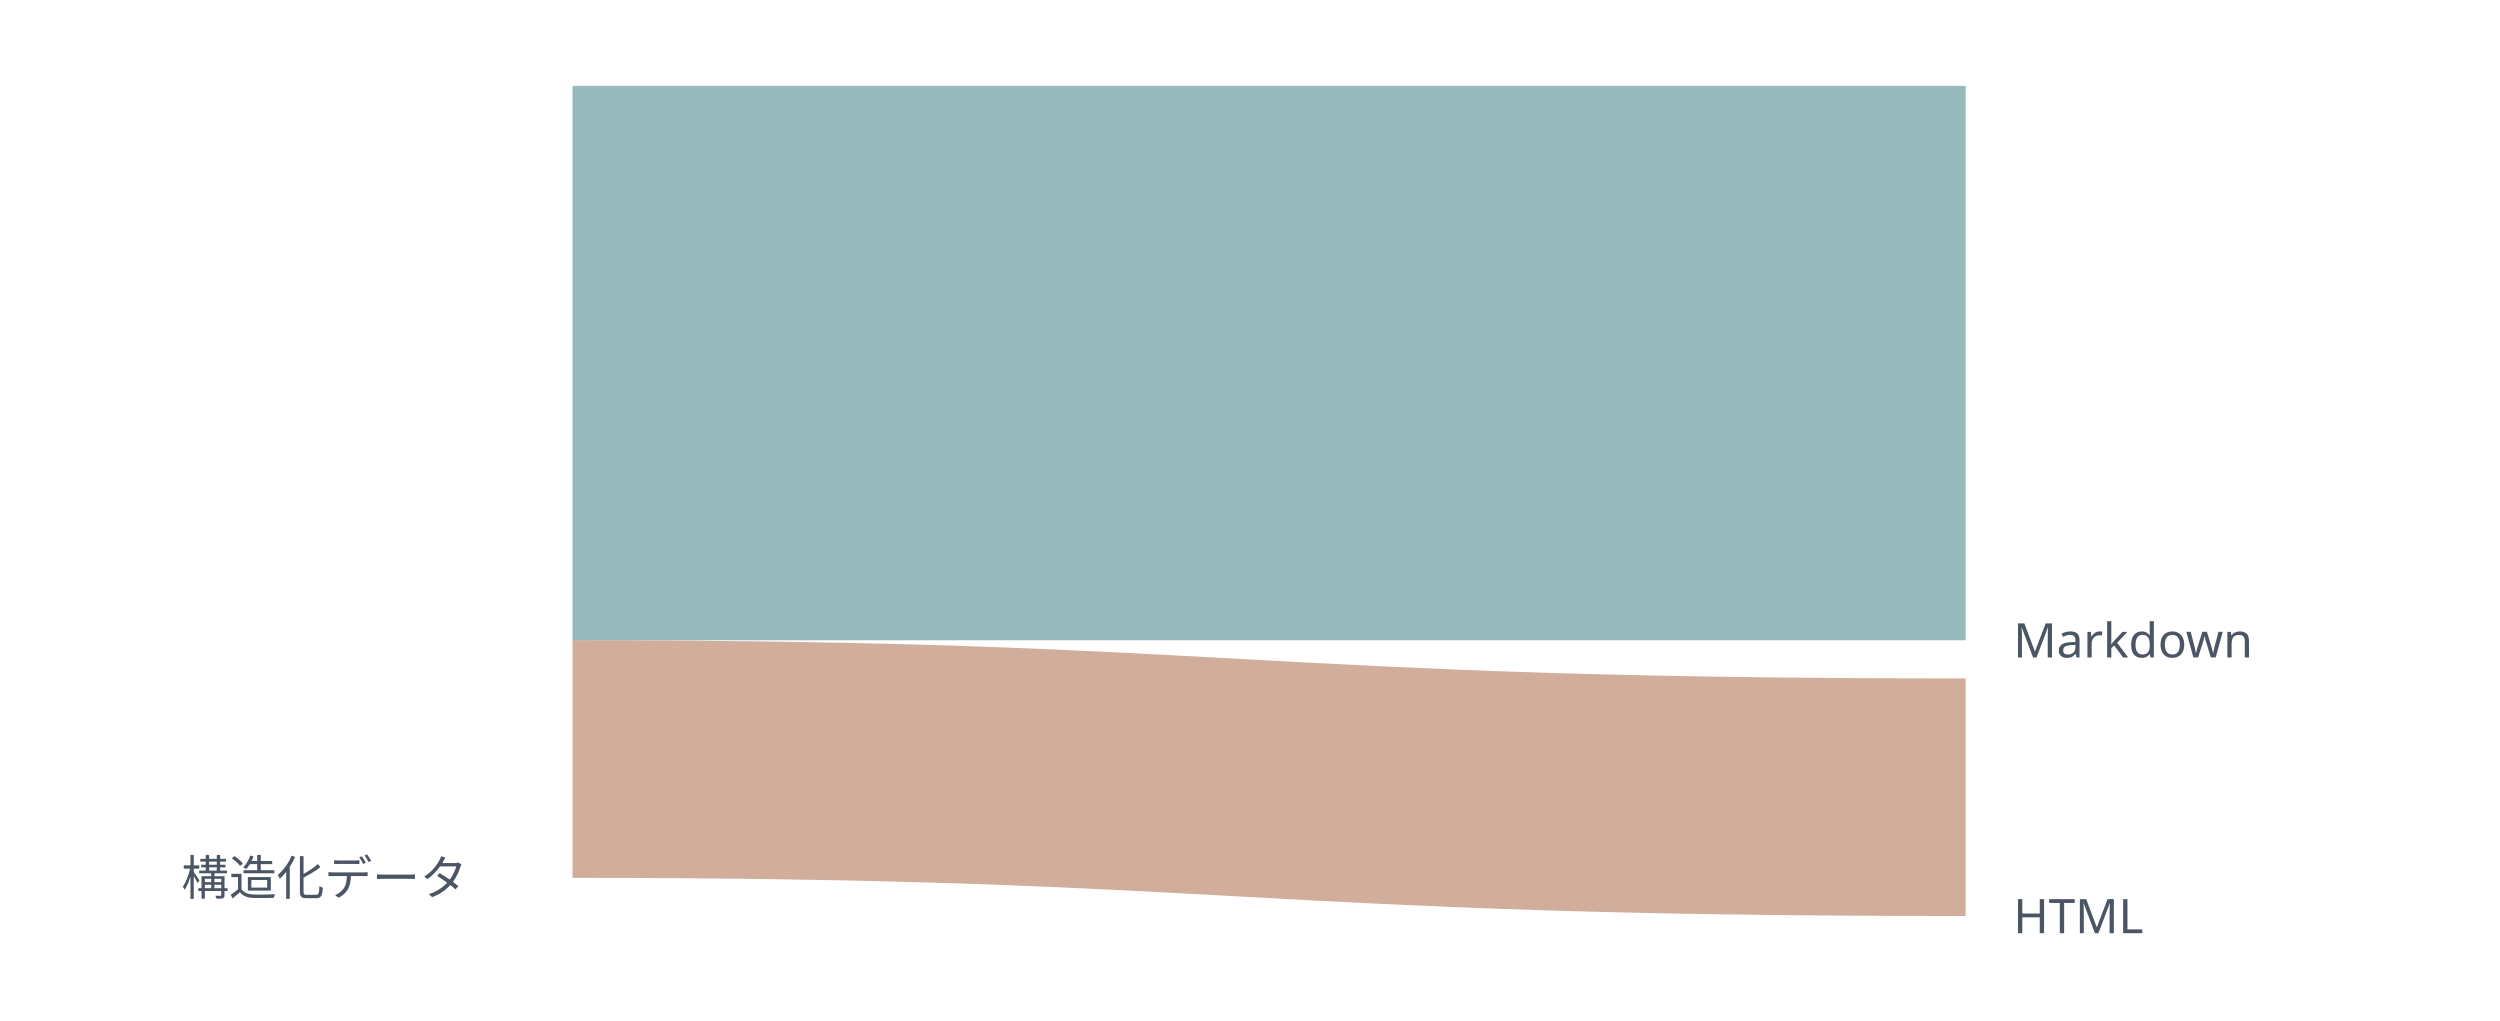
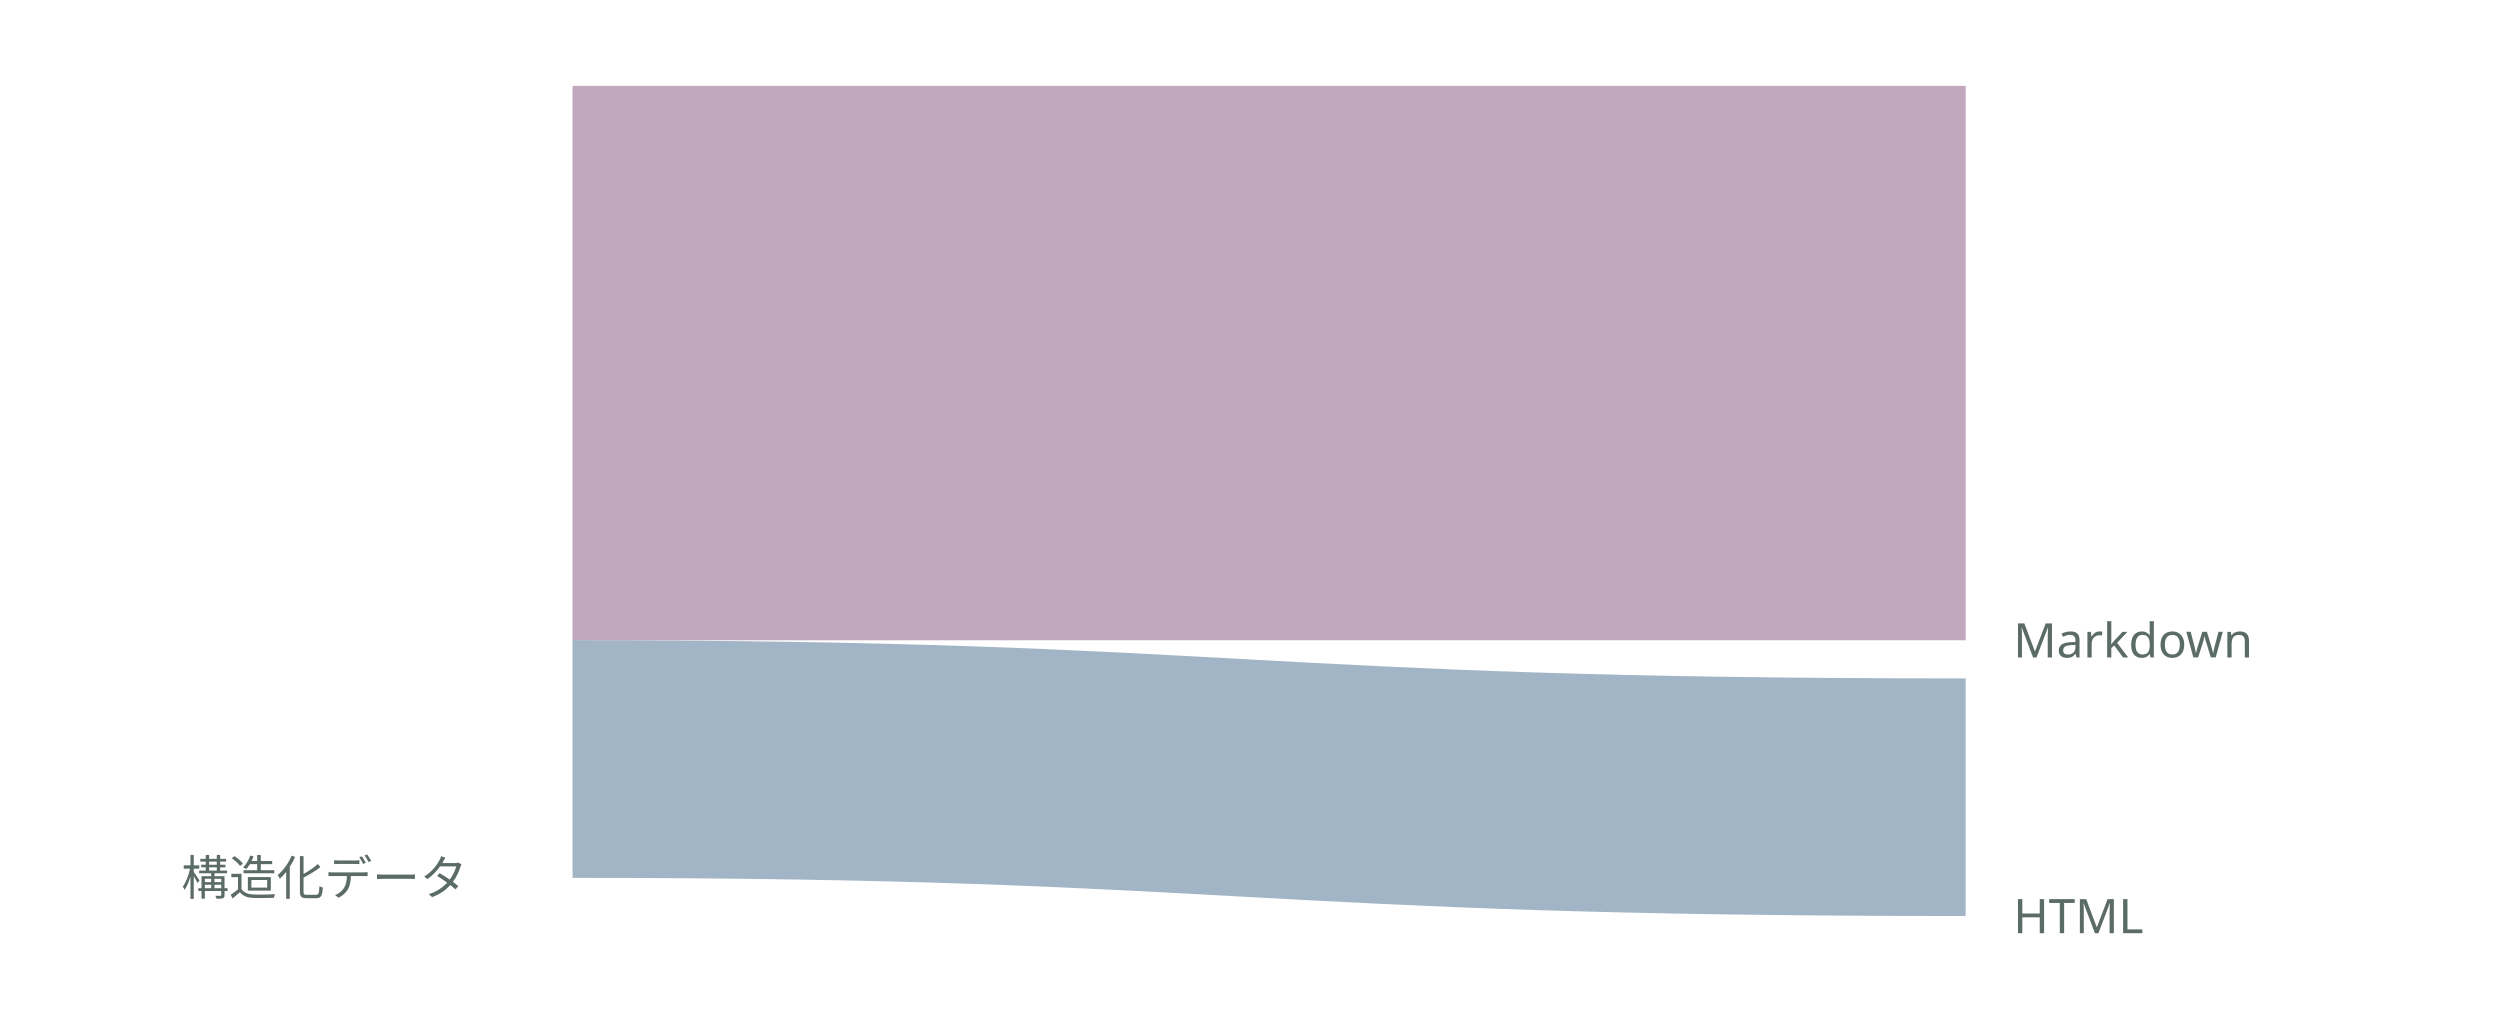
- <svg class="wf-fig" viewBox="0 0 524 214" width="524" height="214" role="img">
+ <svg class="wf-fig dsvg" viewBox="0 0 524 214" width="524" height="214" role="img" style="min-width:420px">
+   <style data-dsvg="dark">.dsvg .series-1{fill:var(--dsvg-kind-1,#7A3B6D)}.dsvg .series-2{fill:var(--dsvg-kind-2,#2F5B80)}.dsvg .box{fill:var(--dsvg-box-fill,#F8FAF9);stroke:var(--dsvg-accent,#0D5C55)}.dsvg .note.small{fill:var(--dsvg-ink-soft,#5B6B66)}@media (prefers-color-scheme:dark){:root:not([data-theme="light"]) .dsvg,.dsvg:root:not([data-theme="light"]){--dsvg-kind-1:#D094C2;--dsvg-kind-2:#8FB8DE;--dsvg-box-fill:#16211E;--dsvg-accent:#6CC9B8;--dsvg-ink-soft:#9DADA8}}:root[data-theme="dark"] .dsvg{--dsvg-kind-1:#D094C2;--dsvg-kind-2:#8FB8DE;--dsvg-box-fill:#16211E;--dsvg-accent:#6CC9B8;--dsvg-ink-soft:#9DADA8}</style>
  <g>
-     <path d="M120.0,18.0 C260.0,18.0 260.0,18.0 412.0,18.0 L412.0,134.2 C260.0,134.2 260.0,134.2 120.0,134.2 Z" fill="#16636B" opacity="0.45" />
-     <path d="M120.0,134.2 C260.0,134.2 260.0,142.2 412.0,142.2 L412.0,192.0 C260.0,192.0 260.0,184.0 120.0,184.0 Z" fill="#9A4A21" opacity="0.45" />
-     <rect x="108.0" y="184.0" width="12.0" height="0.0" fill="#79828F" />
-     <text x="98.0" y="187.6" text-anchor="end" font-family="Noto Sans JP, Hiragino Kaku Gothic ProN, sans-serif" font-size="10.0" font-weight="400" fill="#4B5563">構造化データ</text>
-     <rect x="400.0" y="134.2" width="12.0" height="0.0" fill="#79828F" />
-     <text x="422.0" y="137.8" text-anchor="start" font-family="Noto Sans JP, Hiragino Kaku Gothic ProN, sans-serif" font-size="10.0" font-weight="400" fill="#4B5563">Markdown</text>
-     <rect x="400.0" y="192.0" width="12.0" height="0.0" fill="#79828F" />
-     <text x="422.0" y="195.6" text-anchor="start" font-family="Noto Sans JP, Hiragino Kaku Gothic ProN, sans-serif" font-size="10.0" font-weight="400" fill="#4B5563">HTML</text>
+     <path class="series-1" d="M120.0,18.0 C260.0,18.0 260.0,18.0 412.0,18.0 L412.0,134.2 C260.0,134.2 260.0,134.2 120.0,134.2 Z" opacity="0.45" fill="#7A3B6D" stroke="none" />
+     <path class="series-2" d="M120.0,134.2 C260.0,134.2 260.0,142.2 412.0,142.2 L412.0,192.0 C260.0,192.0 260.0,184.0 120.0,184.0 Z" opacity="0.45" fill="#2F5B80" stroke="none" />
+     <rect class="box" x="108.0" y="184.0" width="12.0" height="0.0" fill="#F8FAF9" stroke="#0D5C55" stroke-width="1.5" rx="5" />
+     <text class="note small" x="98.0" y="187.6" text-anchor="end" font-weight="400" font-family="Noto Sans JP, Hiragino Kaku Gothic ProN, sans-serif" font-size="10" fill="#5B6B66">構造化データ</text>
+     <rect class="box" x="400.0" y="134.2" width="12.0" height="0.0" fill="#F8FAF9" stroke="#0D5C55" stroke-width="1.5" rx="5" />
+     <text class="note small" x="422.0" y="137.8" text-anchor="start" font-weight="400" font-family="Noto Sans JP, Hiragino Kaku Gothic ProN, sans-serif" font-size="10" fill="#5B6B66">Markdown</text>
+     <rect class="box" x="400.0" y="192.0" width="12.0" height="0.0" fill="#F8FAF9" stroke="#0D5C55" stroke-width="1.5" rx="5" />
+     <text class="note small" x="422.0" y="195.6" text-anchor="start" font-weight="400" font-family="Noto Sans JP, Hiragino Kaku Gothic ProN, sans-serif" font-size="10" fill="#5B6B66">HTML</text>
  </g>
</svg>
